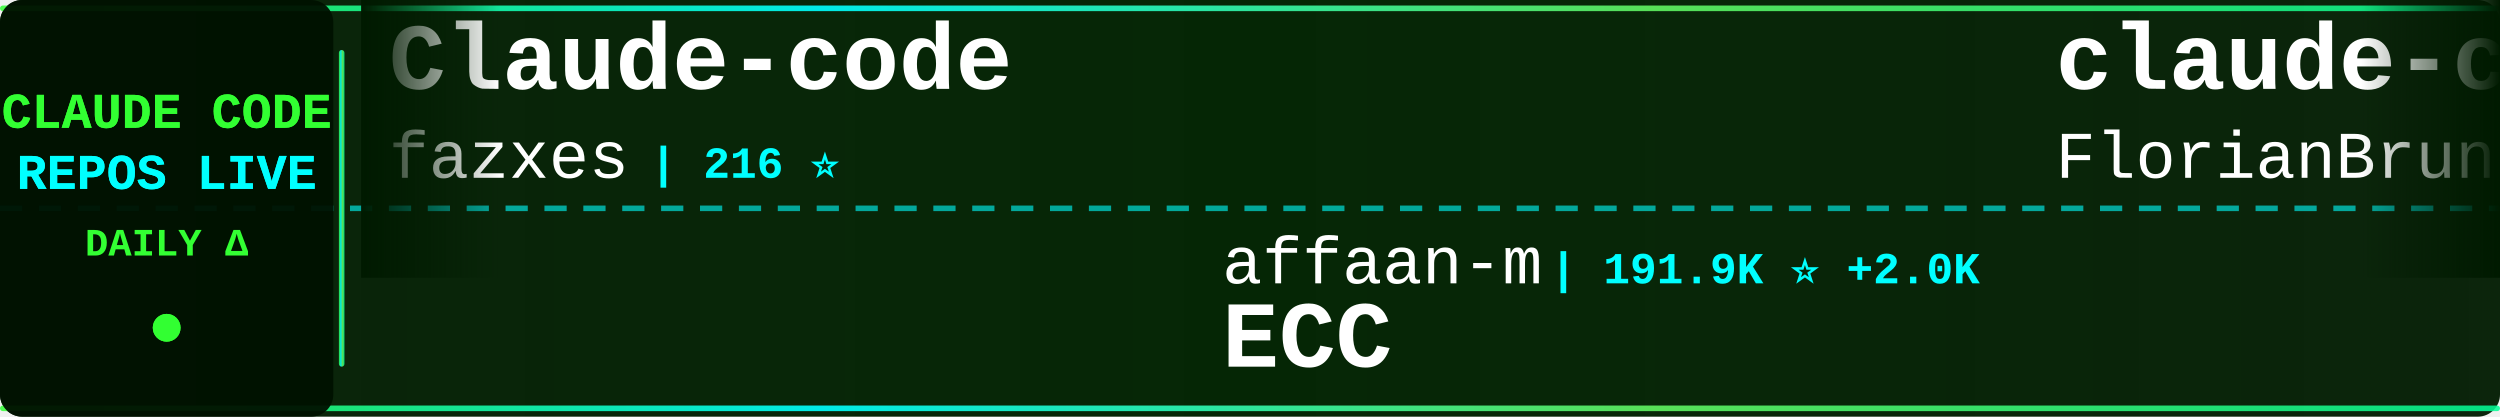
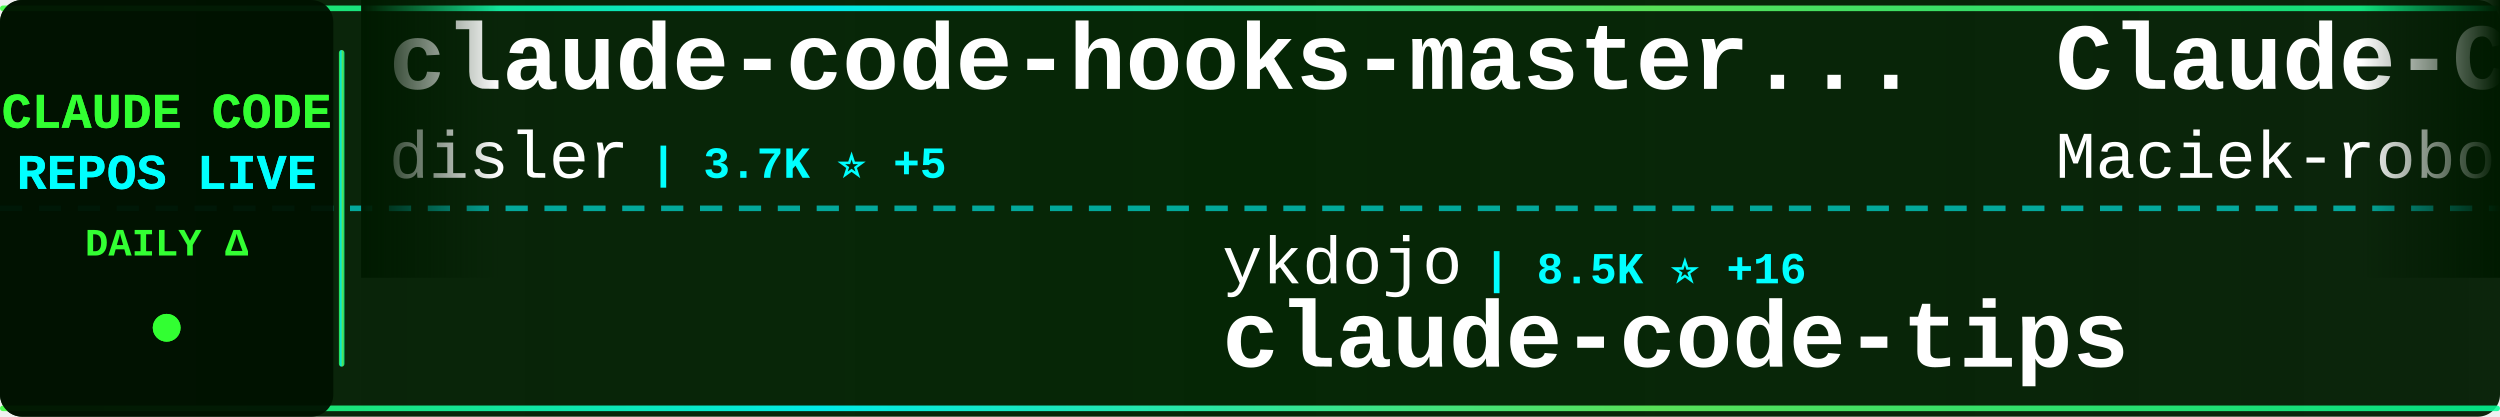
<svg xmlns="http://www.w3.org/2000/svg" width="900" height="150">
  <defs>
    <linearGradient id="tickerBg" x1="0%" y1="0%" x2="100%" y2="0%">
      <stop offset="0%" style="stop-color:#001a00;stop-opacity:0.95" />
      <stop offset="50%" style="stop-color:#002200;stop-opacity:0.98" />
      <stop offset="100%" style="stop-color:#001a00;stop-opacity:0.95" />
    </linearGradient>
    <linearGradient id="borderGrad" x1="0%" y1="0%" x2="100%" y2="0%">
      <stop offset="0%" style="stop-color:#33ff33;stop-opacity:0.85">
        <animate attributeName="stop-opacity" values="0.85;1;0.85" dur="2s" repeatCount="indefinite" />
      </stop>
      <stop offset="33%" style="stop-color:#00ffff;stop-opacity:0.9">
        <animate attributeName="stop-opacity" values="0.9;1;0.9" dur="2.2s" repeatCount="indefinite" />
      </stop>
      <stop offset="66%" style="stop-color:#66ff66;stop-opacity:0.85">
        <animate attributeName="stop-opacity" values="0.85;1;0.85" dur="1.8s" repeatCount="indefinite" />
      </stop>
      <stop offset="100%" style="stop-color:#00ff99;stop-opacity:0.85">
        <animate attributeName="stop-opacity" values="0.85;1;0.85" dur="2s" repeatCount="indefinite" />
      </stop>
    </linearGradient>
    <filter id="textGlow">
      <feGaussianBlur stdDeviation="0.1" result="coloredBlur" />
      <feMerge>
        <feMergeNode in="coloredBlur" />
        <feMergeNode in="SourceGraphic" />
      </feMerge>
    </filter>
    <filter id="metricGlow">
      <feGaussianBlur stdDeviation="0.2" result="coloredBlur" />
      <feMerge>
        <feMergeNode in="coloredBlur" />
        <feMergeNode in="SourceGraphic" />
      </feMerge>
    </filter>
    <linearGradient id="leftFade" x1="0%" y1="0%" x2="100%" y2="0%">
      <stop offset="0%" style="stop-color:#001a00;stop-opacity:1" />
      <stop offset="100%" style="stop-color:#001a00;stop-opacity:0" />
    </linearGradient>
    <linearGradient id="rightFade" x1="0%" y1="0%" x2="100%" y2="0%">
      <stop offset="0%" style="stop-color:#001a00;stop-opacity:0" />
      <stop offset="100%" style="stop-color:#001a00;stop-opacity:1" />
    </linearGradient>
  </defs>
  <rect width="900" height="150" fill="url(#tickerBg)" rx="8" />
  <rect x="0" y="2" width="900" height="2" fill="url(#borderGrad)" rx="1" />
  <rect x="0" y="146" width="900" height="2" fill="url(#borderGrad)" rx="1" />
  <line x1="0" y1="75" x2="900" y2="75" stroke="#00ffff" stroke-width="2" stroke-dasharray="8 6" opacity="0.6" />
  <rect x="0" y="0" width="120" height="150" fill="#001100" opacity="0.95" rx="8" />
  <text x="60" y="46" font-family="'Courier New', monospace" font-size="18" font-weight="bold" fill="#33ff33" text-anchor="middle" filter="url(#textGlow)">
    CLAUDE CODE
  </text>
  <text x="60" y="68" font-family="'Courier New', monospace" font-size="18" font-weight="bold" fill="#00ffff" text-anchor="middle" filter="url(#textGlow)">
    REPOS LIVE
  </text>
  <text x="60" y="92" font-family="'Courier New', monospace" font-size="14" font-weight="bold" fill="#33ff33" text-anchor="middle">
    DAILY Δ
  </text>
  <circle cx="60" cy="118" r="5" fill="#33ff33" filter="url(#metricGlow)">
    <animate attributeName="r" values="4;6;4" dur="1.5s" repeatCount="indefinite" />
    <animate attributeName="opacity" values="0.6;1;0.6" dur="1.5s" repeatCount="indefinite" />
  </circle>
  <rect x="122" y="18" width="2" height="114" fill="url(#borderGrad)" rx="1" />
  <clipPath id="tickerClip">
    <rect x="130" y="0" width="770" height="150" />
  </clipPath>
  <g clip-path="url(#tickerClip)">
    <g id="tickerItems">
      <animateTransform attributeName="transform" attributeType="XML" type="translate" from="0 0" to="-3000 0" dur="54s" repeatCount="indefinite" />
      <g transform="translate(0, 0)">
-         <text x="140" y="32" font-family="'Courier New', monospace" font-size="34" font-weight="bold" fill="#ffffff">Claude-code</text>
-         <text x="140" y="64" font-family="'Courier New', monospace" font-size="24" font-weight="normal" fill="#ffffff" opacity="1.0">fazxes</text>
-         <text x="234" y="64" font-family="'Courier New', monospace" font-size="16" font-weight="bold" fill="#00ffff"> | 216 ⭐</text>
+         <text x="140" y="32" font-family="'Courier New', monospace" font-size="34" font-weight="bold" fill="#ffffff">claude-code-hooks-master...</text>
+         <text x="140" y="64" font-family="'Courier New', monospace" font-size="24" font-weight="normal" fill="#ffffff" opacity="1.0">disler</text>
+         <text x="234" y="64" font-family="'Courier New', monospace" font-size="16" font-weight="bold" fill="#00ffff"> | 3.7K ⭐ +5</text>
      </g>
      <g transform="translate(300, 0)">
-         <text x="140" y="102" font-family="'Courier New', monospace" font-size="24" font-weight="normal" fill="#ffffff" opacity="1.0">affaan-m</text>
-         <text x="258" y="102" font-family="'Courier New', monospace" font-size="16" font-weight="bold" fill="#00ffff"> | 191.9K ⭐ +2.0K</text>
-         <text x="140" y="132" font-family="'Courier New', monospace" font-size="34" font-weight="bold" fill="#ffffff">ECC</text>
+         <text x="140" y="102" font-family="'Courier New', monospace" font-size="24" font-weight="normal" fill="#ffffff" opacity="1.0">ykdojo</text>
+         <text x="234" y="102" font-family="'Courier New', monospace" font-size="16" font-weight="bold" fill="#00ffff"> | 8.5K ⭐ +16</text>
+         <text x="140" y="132" font-family="'Courier New', monospace" font-size="34" font-weight="bold" fill="#ffffff">claude-code-tips</text>
      </g>
      <g transform="translate(600, 0)">
-         <text x="140" y="32" font-family="'Courier New', monospace" font-size="34" font-weight="bold" fill="#ffffff">claude-code-ultimate-gui...</text>
-         <text x="140" y="64" font-family="'Courier New', monospace" font-size="24" font-weight="normal" fill="#ffffff" opacity="1.0">FlorianBruniaux</text>
-         <text x="342" y="64" font-family="'Courier New', monospace" font-size="16" font-weight="bold" fill="#00ffff"> | 4.5K ⭐ +9</text>
+         <text x="140" y="32" font-family="'Courier New', monospace" font-size="34" font-weight="bold" fill="#ffffff">Claude-Code-Usage-Monito...</text>
+         <text x="140" y="64" font-family="'Courier New', monospace" font-size="24" font-weight="normal" fill="#ffffff" opacity="1.0">Maciek-roboblog</text>
+         <text x="342" y="64" font-family="'Courier New', monospace" font-size="16" font-weight="bold" fill="#00ffff"> | 8.1K ⭐ +7</text>
      </g>
      <g transform="translate(900, 0)">
-         <text x="140" y="102" font-family="'Courier New', monospace" font-size="24" font-weight="normal" fill="#ffffff" opacity="1.0">repowise-dev</text>
-         <text x="306" y="102" font-family="'Courier New', monospace" font-size="16" font-weight="bold" fill="#00ffff"> | 1.1K ⭐ +1</text>
-         <text x="140" y="132" font-family="'Courier New', monospace" font-size="34" font-weight="bold" fill="#ffffff">claude-code-prompts</text>
+         <text x="140" y="102" font-family="'Courier New', monospace" font-size="24" font-weight="normal" fill="#ffffff" opacity="1.0">zstmfhy</text>
+         <text x="246" y="102" font-family="'Courier New', monospace" font-size="16" font-weight="bold" fill="#00ffff"> | 190 ⭐</text>
+         <text x="140" y="132" font-family="'Courier New', monospace" font-size="34" font-weight="bold" fill="#ffffff">Claude-code</text>
      </g>
      <g transform="translate(1200, 0)">
-         <text x="140" y="32" font-family="'Courier New', monospace" font-size="34" font-weight="bold" fill="#ffffff">antigravity-awesome-skil...</text>
-         <text x="140" y="64" font-family="'Courier New', monospace" font-size="24" font-weight="normal" fill="#ffffff" opacity="1.0">sickn33</text>
-         <text x="246" y="64" font-family="'Courier New', monospace" font-size="16" font-weight="bold" fill="#00ffff"> | 38.6K ⭐ +114</text>
+         <text x="140" y="32" font-family="'Courier New', monospace" font-size="34" font-weight="bold" fill="#ffffff">claude-code-proxy</text>
+         <text x="140" y="64" font-family="'Courier New', monospace" font-size="24" font-weight="normal" fill="#ffffff" opacity="1.0">fuergaosi233</text>
+         <text x="306" y="64" font-family="'Courier New', monospace" font-size="16" font-weight="bold" fill="#00ffff"> | 2.6K ⭐ +3</text>
      </g>
      <g transform="translate(1500, 0)">
-         <text x="140" y="102" font-family="'Courier New', monospace" font-size="24" font-weight="normal" fill="#ffffff" opacity="1.0">oboard</text>
-         <text x="234" y="102" font-family="'Courier New', monospace" font-size="16" font-weight="bold" fill="#00ffff"> | 3.1K ⭐</text>
-         <text x="140" y="132" font-family="'Courier New', monospace" font-size="34" font-weight="bold" fill="#ffffff">claude-code-rev</text>
+         <text x="140" y="102" font-family="'Courier New', monospace" font-size="24" font-weight="normal" fill="#ffffff" opacity="1.0">musistudio</text>
+         <text x="282" y="102" font-family="'Courier New', monospace" font-size="16" font-weight="bold" fill="#00ffff"> | 34.4K ⭐ +67</text>
+         <text x="140" y="132" font-family="'Courier New', monospace" font-size="34" font-weight="bold" fill="#ffffff">claude-code-router</text>
      </g>
      <g transform="translate(1800, 0)">
-         <text x="140" y="32" font-family="'Courier New', monospace" font-size="34" font-weight="bold" fill="#ffffff">claude-code-hub</text>
-         <text x="140" y="64" font-family="'Courier New', monospace" font-size="24" font-weight="normal" fill="#ffffff" opacity="1.0">ding113</text>
-         <text x="246" y="64" font-family="'Courier New', monospace" font-size="16" font-weight="bold" fill="#00ffff"> | 2.9K ⭐ +11</text>
+         <text x="140" y="32" font-family="'Courier New', monospace" font-size="34" font-weight="bold" fill="#ffffff">claude-code-best-practic...</text>
+         <text x="140" y="64" font-family="'Courier New', monospace" font-size="24" font-weight="normal" fill="#ffffff" opacity="1.0">shanraisshan</text>
+         <text x="306" y="64" font-family="'Courier New', monospace" font-size="16" font-weight="bold" fill="#00ffff"> | 54.8K ⭐ +173</text>
      </g>
      <g transform="translate(2100, 0)">
-         <text x="140" y="102" font-family="'Courier New', monospace" font-size="24" font-weight="normal" fill="#ffffff" opacity="1.0">ChinaSiro</text>
-         <text x="270" y="102" font-family="'Courier New', monospace" font-size="16" font-weight="bold" fill="#00ffff"> | 9.3K ⭐ +11</text>
-         <text x="140" y="132" font-family="'Courier New', monospace" font-size="34" font-weight="bold" fill="#ffffff">claude-code-sourcemap</text>
+         <text x="140" y="102" font-family="'Courier New', monospace" font-size="24" font-weight="normal" fill="#ffffff" opacity="1.0">huangserva</text>
+         <text x="282" y="102" font-family="'Courier New', monospace" font-size="16" font-weight="bold" fill="#00ffff"> | 588 ⭐</text>
+         <text x="140" y="132" font-family="'Courier New', monospace" font-size="34" font-weight="bold" fill="#ffffff">claude-code-cli</text>
      </g>
      <g transform="translate(2400, 0)">
-         <text x="140" y="32" font-family="'Courier New', monospace" font-size="34" font-weight="bold" fill="#ffffff">how-claude-code-works</text>
+         <text x="140" y="32" font-family="'Courier New', monospace" font-size="34" font-weight="bold" fill="#ffffff">claude-code-from-scratch</text>
        <text x="140" y="64" font-family="'Courier New', monospace" font-size="24" font-weight="normal" fill="#ffffff" opacity="1.0">Windy3f3f3f3f</text>
-         <text x="318" y="64" font-family="'Courier New', monospace" font-size="16" font-weight="bold" fill="#00ffff"> | 2.5K ⭐ +23</text>
+         <text x="318" y="64" font-family="'Courier New', monospace" font-size="16" font-weight="bold" fill="#00ffff"> | 1.3K ⭐ +12</text>
      </g>
      <g transform="translate(2700, 0)">
-         <text x="140" y="102" font-family="'Courier New', monospace" font-size="24" font-weight="normal" fill="#ffffff" opacity="1.0">RichardAtCT</text>
-         <text x="294" y="102" font-family="'Courier New', monospace" font-size="16" font-weight="bold" fill="#00ffff"> | 2.6K ⭐ +4</text>
-         <text x="140" y="132" font-family="'Courier New', monospace" font-size="34" font-weight="bold" fill="#ffffff">claude-code-telegram</text>
+         <text x="140" y="102" font-family="'Courier New', monospace" font-size="24" font-weight="normal" fill="#ffffff" opacity="1.0">KPR111</text>
+         <text x="234" y="102" font-family="'Courier New', monospace" font-size="16" font-weight="bold" fill="#00ffff"> | 17 ⭐</text>
+         <text x="140" y="132" font-family="'Courier New', monospace" font-size="34" font-weight="bold" fill="#ffffff">Claude-Code</text>
      </g>
      <g transform="translate(3000, 0)">
-         <text x="140" y="32" font-family="'Courier New', monospace" font-size="34" font-weight="bold" fill="#ffffff">Claude-code</text>
-         <text x="140" y="64" font-family="'Courier New', monospace" font-size="24" font-weight="normal" fill="#ffffff" opacity="1.0">fazxes</text>
-         <text x="234" y="64" font-family="'Courier New', monospace" font-size="16" font-weight="bold" fill="#00ffff"> | 216 ⭐</text>
+         <text x="140" y="32" font-family="'Courier New', monospace" font-size="34" font-weight="bold" fill="#ffffff">claude-code-hooks-master...</text>
+         <text x="140" y="64" font-family="'Courier New', monospace" font-size="24" font-weight="normal" fill="#ffffff" opacity="1.0">disler</text>
+         <text x="234" y="64" font-family="'Courier New', monospace" font-size="16" font-weight="bold" fill="#00ffff"> | 3.7K ⭐ +5</text>
      </g>
      <g transform="translate(3300, 0)">
-         <text x="140" y="102" font-family="'Courier New', monospace" font-size="24" font-weight="normal" fill="#ffffff" opacity="1.0">affaan-m</text>
-         <text x="258" y="102" font-family="'Courier New', monospace" font-size="16" font-weight="bold" fill="#00ffff"> | 191.9K ⭐ +2.0K</text>
-         <text x="140" y="132" font-family="'Courier New', monospace" font-size="34" font-weight="bold" fill="#ffffff">ECC</text>
+         <text x="140" y="102" font-family="'Courier New', monospace" font-size="24" font-weight="normal" fill="#ffffff" opacity="1.0">ykdojo</text>
+         <text x="234" y="102" font-family="'Courier New', monospace" font-size="16" font-weight="bold" fill="#00ffff"> | 8.5K ⭐ +16</text>
+         <text x="140" y="132" font-family="'Courier New', monospace" font-size="34" font-weight="bold" fill="#ffffff">claude-code-tips</text>
      </g>
      <g transform="translate(3600, 0)">
-         <text x="140" y="32" font-family="'Courier New', monospace" font-size="34" font-weight="bold" fill="#ffffff">claude-code-ultimate-gui...</text>
-         <text x="140" y="64" font-family="'Courier New', monospace" font-size="24" font-weight="normal" fill="#ffffff" opacity="1.0">FlorianBruniaux</text>
-         <text x="342" y="64" font-family="'Courier New', monospace" font-size="16" font-weight="bold" fill="#00ffff"> | 4.5K ⭐ +9</text>
+         <text x="140" y="32" font-family="'Courier New', monospace" font-size="34" font-weight="bold" fill="#ffffff">Claude-Code-Usage-Monito...</text>
+         <text x="140" y="64" font-family="'Courier New', monospace" font-size="24" font-weight="normal" fill="#ffffff" opacity="1.0">Maciek-roboblog</text>
+         <text x="342" y="64" font-family="'Courier New', monospace" font-size="16" font-weight="bold" fill="#00ffff"> | 8.1K ⭐ +7</text>
      </g>
      <g transform="translate(3900, 0)">
-         <text x="140" y="102" font-family="'Courier New', monospace" font-size="24" font-weight="normal" fill="#ffffff" opacity="1.0">repowise-dev</text>
-         <text x="306" y="102" font-family="'Courier New', monospace" font-size="16" font-weight="bold" fill="#00ffff"> | 1.1K ⭐ +1</text>
-         <text x="140" y="132" font-family="'Courier New', monospace" font-size="34" font-weight="bold" fill="#ffffff">claude-code-prompts</text>
+         <text x="140" y="102" font-family="'Courier New', monospace" font-size="24" font-weight="normal" fill="#ffffff" opacity="1.0">zstmfhy</text>
+         <text x="246" y="102" font-family="'Courier New', monospace" font-size="16" font-weight="bold" fill="#00ffff"> | 190 ⭐</text>
+         <text x="140" y="132" font-family="'Courier New', monospace" font-size="34" font-weight="bold" fill="#ffffff">Claude-code</text>
      </g>
    </g>
  </g>
  <rect x="130" y="0" width="50" height="100" fill="url(#leftFade)" />
  <rect x="850" y="0" width="50" height="100" fill="url(#rightFade)" />
</svg>
